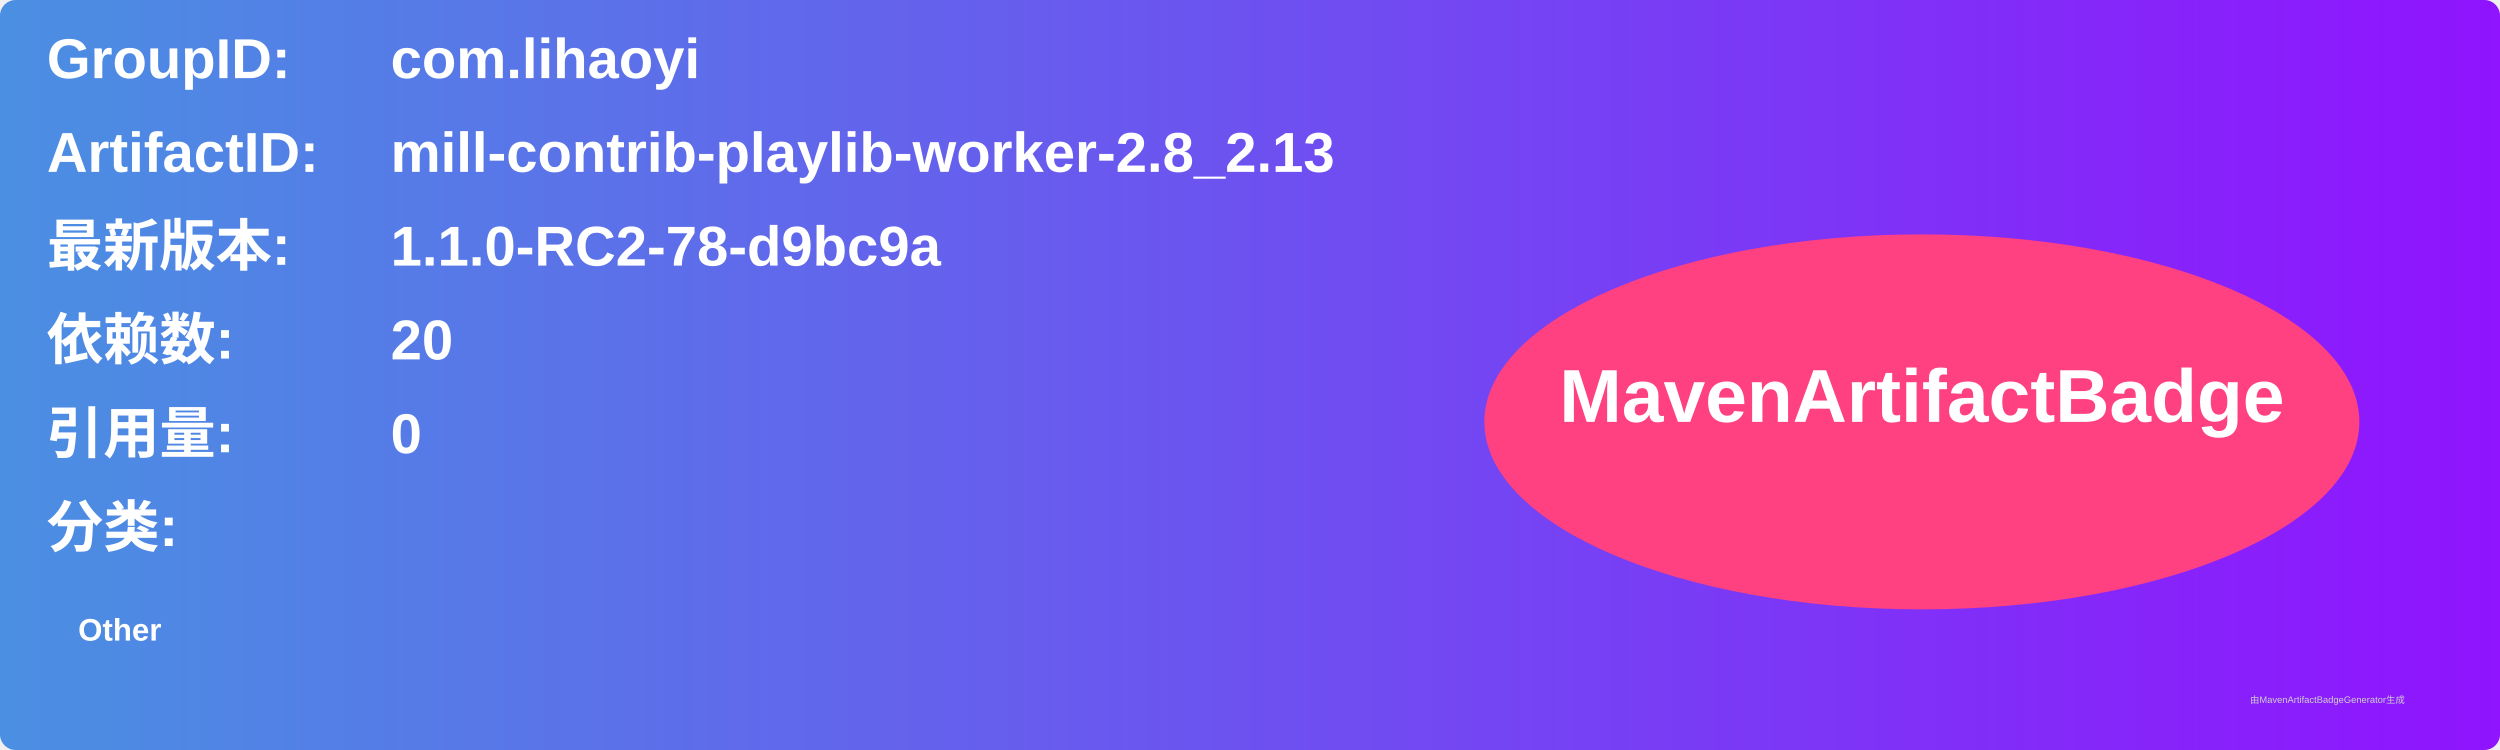
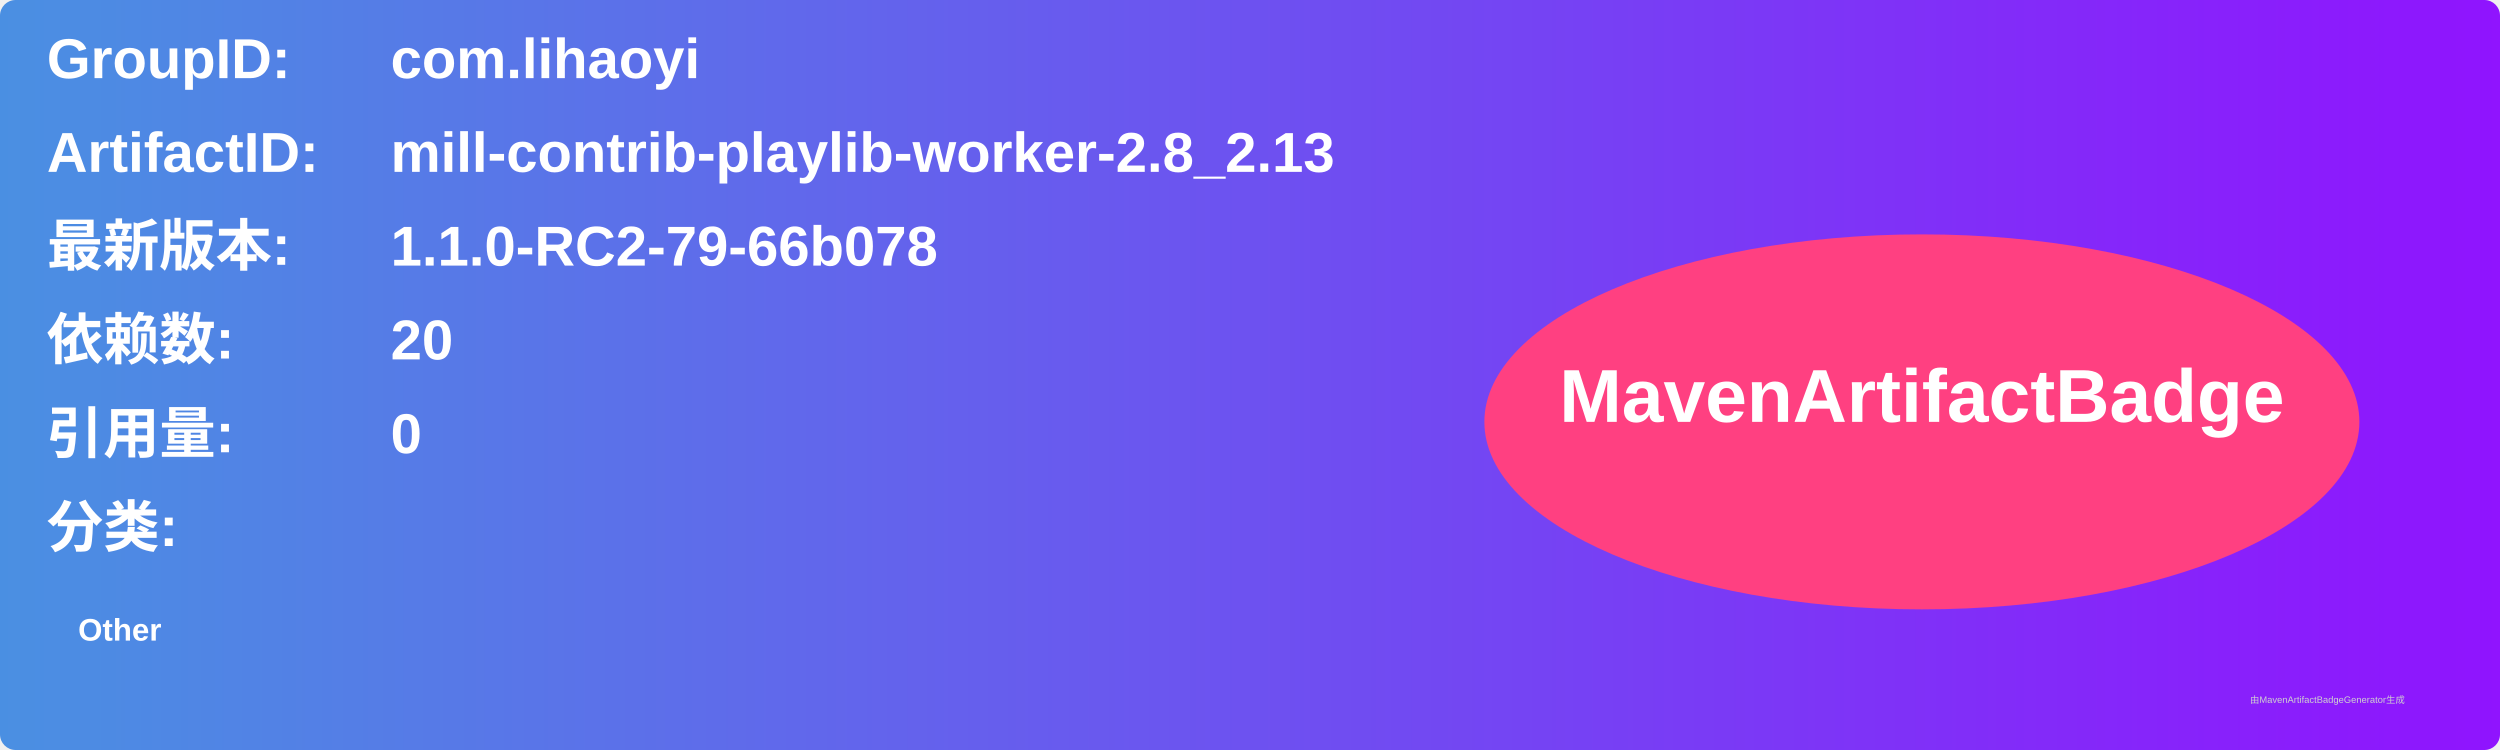
<svg xmlns="http://www.w3.org/2000/svg" width="800" height="240" viewBox="0 0 800 240">
  <linearGradient id="grad" x1="0%" y1="0%" x2="100%" y2="0%">
    <stop offset="0%" stop-color="#4a90e2" />
    <stop offset="100%" stop-color="#9013fe" />
  </linearGradient>
  <rect width="100%" height="100%" rx="5" ry="5" fill="url(#grad)" />
  <g transform="translate(15, 15)">
    <text x="0" y="10" font-family="Arial" font-size="18" fill="white" font-weight="bold" width="260">GroupID:</text>
    <text x="110" y="10" font-family="Arial" font-size="18" fill="white" font-weight="bold" width="460">com.lihaoyi</text>
    <text x="0" y="40" font-family="Arial" font-size="18" fill="white" font-weight="bold" width="260">ArtifactID:</text>
    <text x="110" y="40" font-family="Arial" font-size="18" fill="white" font-weight="bold" width="460">mill-contrib-playlib-worker-2.8_2.13</text>
    <text x="0" y="70" font-family="Arial" font-size="18" fill="white" font-weight="bold">最新版本:</text>
    <text x="110" y="70" font-family="Arial" font-size="18" fill="white" font-weight="bold">
-       <tspan font-weight="bold">1.1.0-RC2-78-d9bc9a</tspan>
+       <tspan font-weight="bold">1.1.0-RC2-79-66b078</tspan>
    </text>
    <text x="0" y="100" font-family="Arial" font-size="18" fill="white" font-weight="bold">依赖数: </text>
    <text x="110" y="100" font-family="Arial" font-size="18" fill="white">
      <tspan font-weight="bold">20</tspan>
    </text>
    <text x="0" y="130" font-family="Arial" font-size="18" fill="white" font-weight="bold">引用量: </text>
    <text x="110" y="130" font-family="Arial" font-size="18" fill="white">
      <tspan font-weight="bold">0</tspan>
    </text>
    <text x="0" y="160" font-family="Arial" font-size="18" fill="white" font-weight="bold">分类:</text>
    <text x="10" y="190" font-family="Arial" font-size="10" fill="white">
      <tspan font-weight="bold">Other</tspan>
    </text>
    <ellipse cx="600" cy="120" rx="140" ry="60" fill="#ff4081" />
    <text x="600" y="120" text-anchor="middle" font-family="Arial" font-size="24" fill="white" font-weight="bold">MavenArtifactBadge</text>
  </g>
  <text x="720" y="225" font-family="Arial" font-size="3" fill="#d0d0d0">由MavenArtifactBadgeGenerator生成</text>
</svg>
